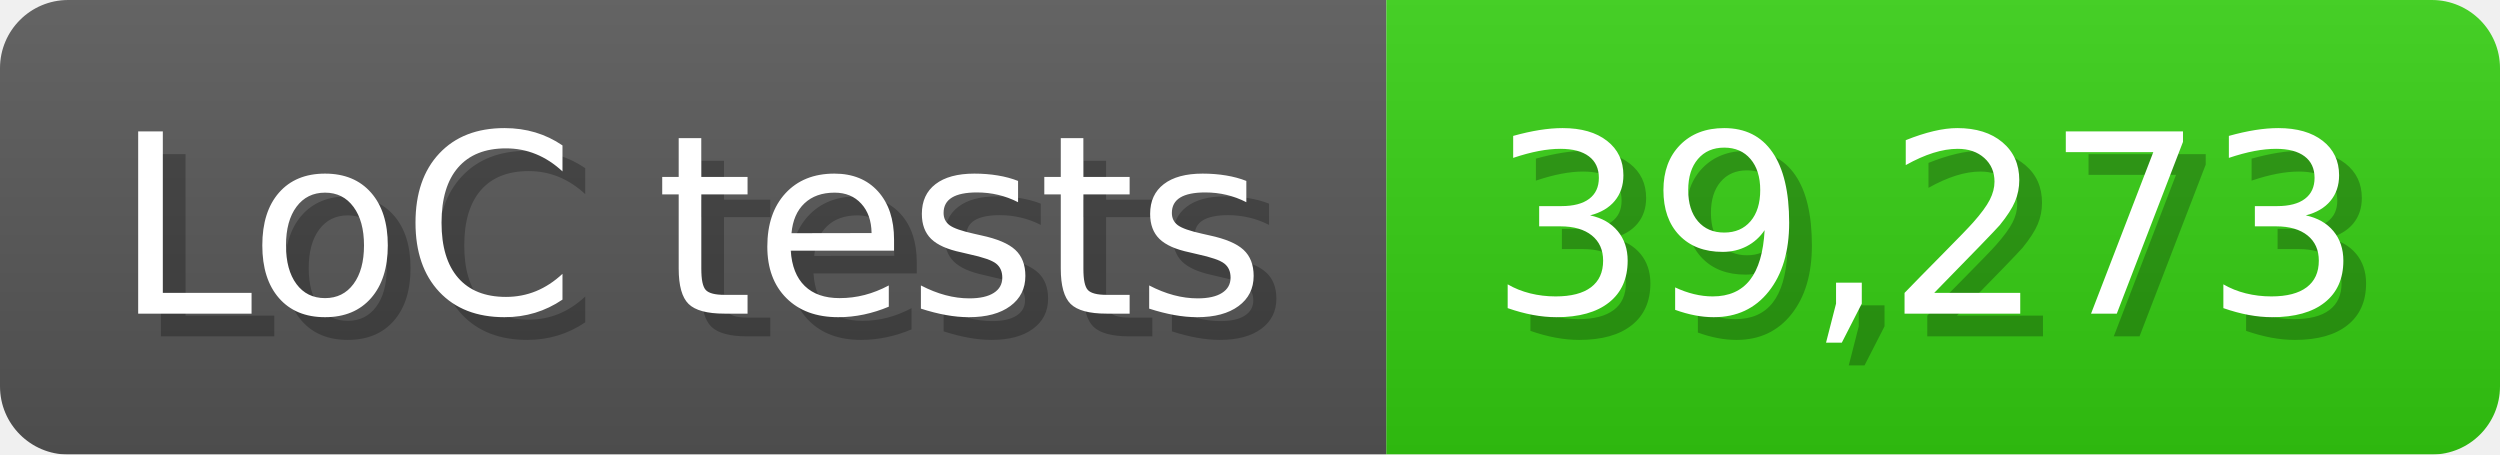
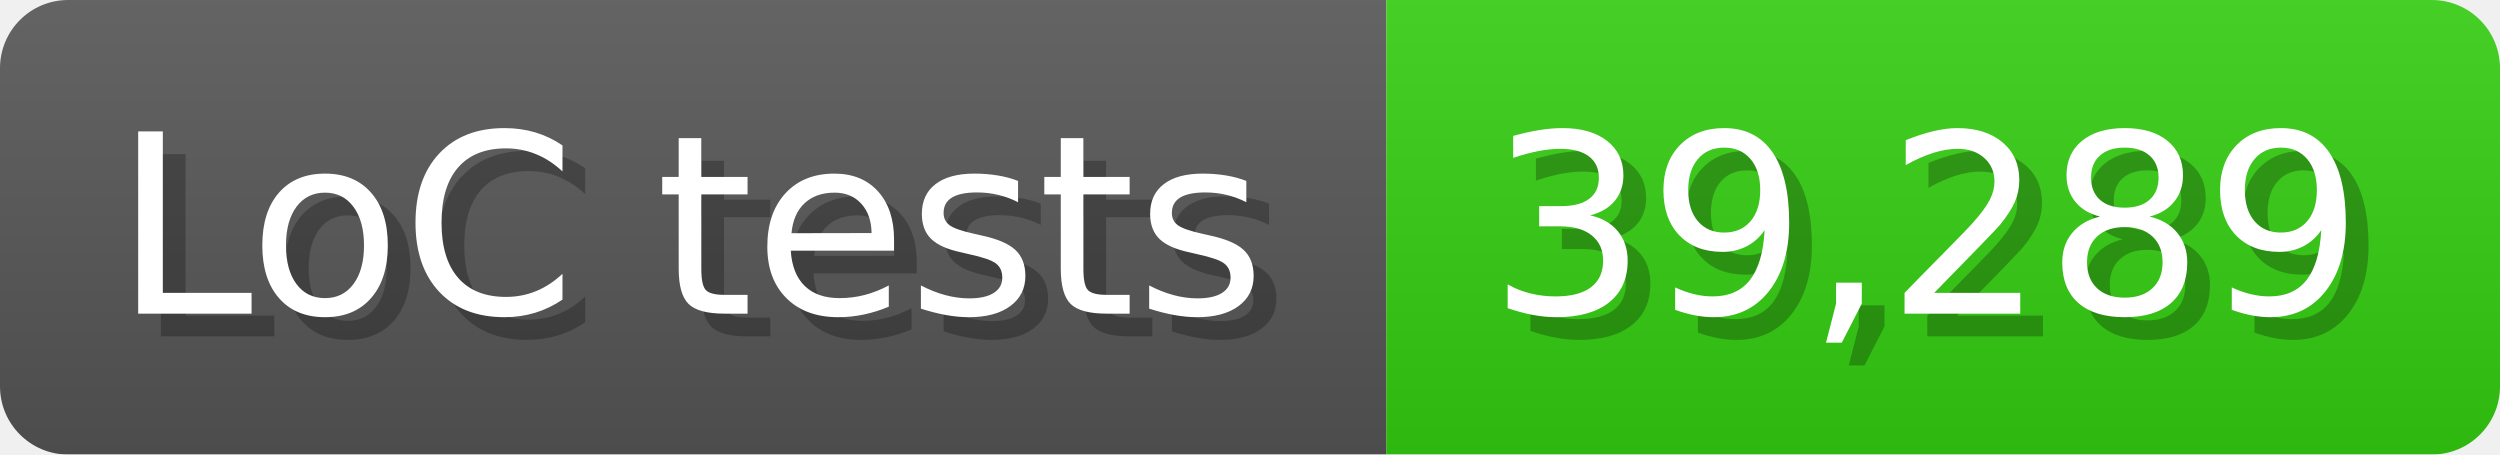
<svg xmlns="http://www.w3.org/2000/svg" width="110" height="20" viewBox="0 0 1100 200">
  <linearGradient id="a" x2="0" y2="100%">
    <stop offset="0" stop-opacity=".1" stop-color="#EEE" />
    <stop offset="1" stop-opacity=".1" />
  </linearGradient>
  <mask id="m">
    <rect width="1100" height="200" rx="30" fill="#FFF" />
  </mask>
  <g mask="url(#m)">
    <rect width="610" height="200" fill="#555" />
    <rect width="490" height="200" fill="#3C1" x="610" />
    <rect width="1100" height="200" fill="url(#a)" />
  </g>
  <g fill="#fff" text-anchor="start" font-family="Verdana,DejaVu Sans,sans-serif" font-size="110">
    <text x="60" y="148" textLength="510" fill="#000" opacity="0.25">LoC tests</text>
    <text x="50" y="138" textLength="510">LoC tests</text>
-     <text x="665" y="148" textLength="390" fill="#000" opacity="0.25">39,273</text>
-     <text x="655" y="138" textLength="390">39,273</text>
+     <text x="665" y="148" textLength="390" fill="#000" opacity="0.25">39,289</text>
+     <text x="655" y="138" textLength="390">39,289</text>
  </g>
</svg>
